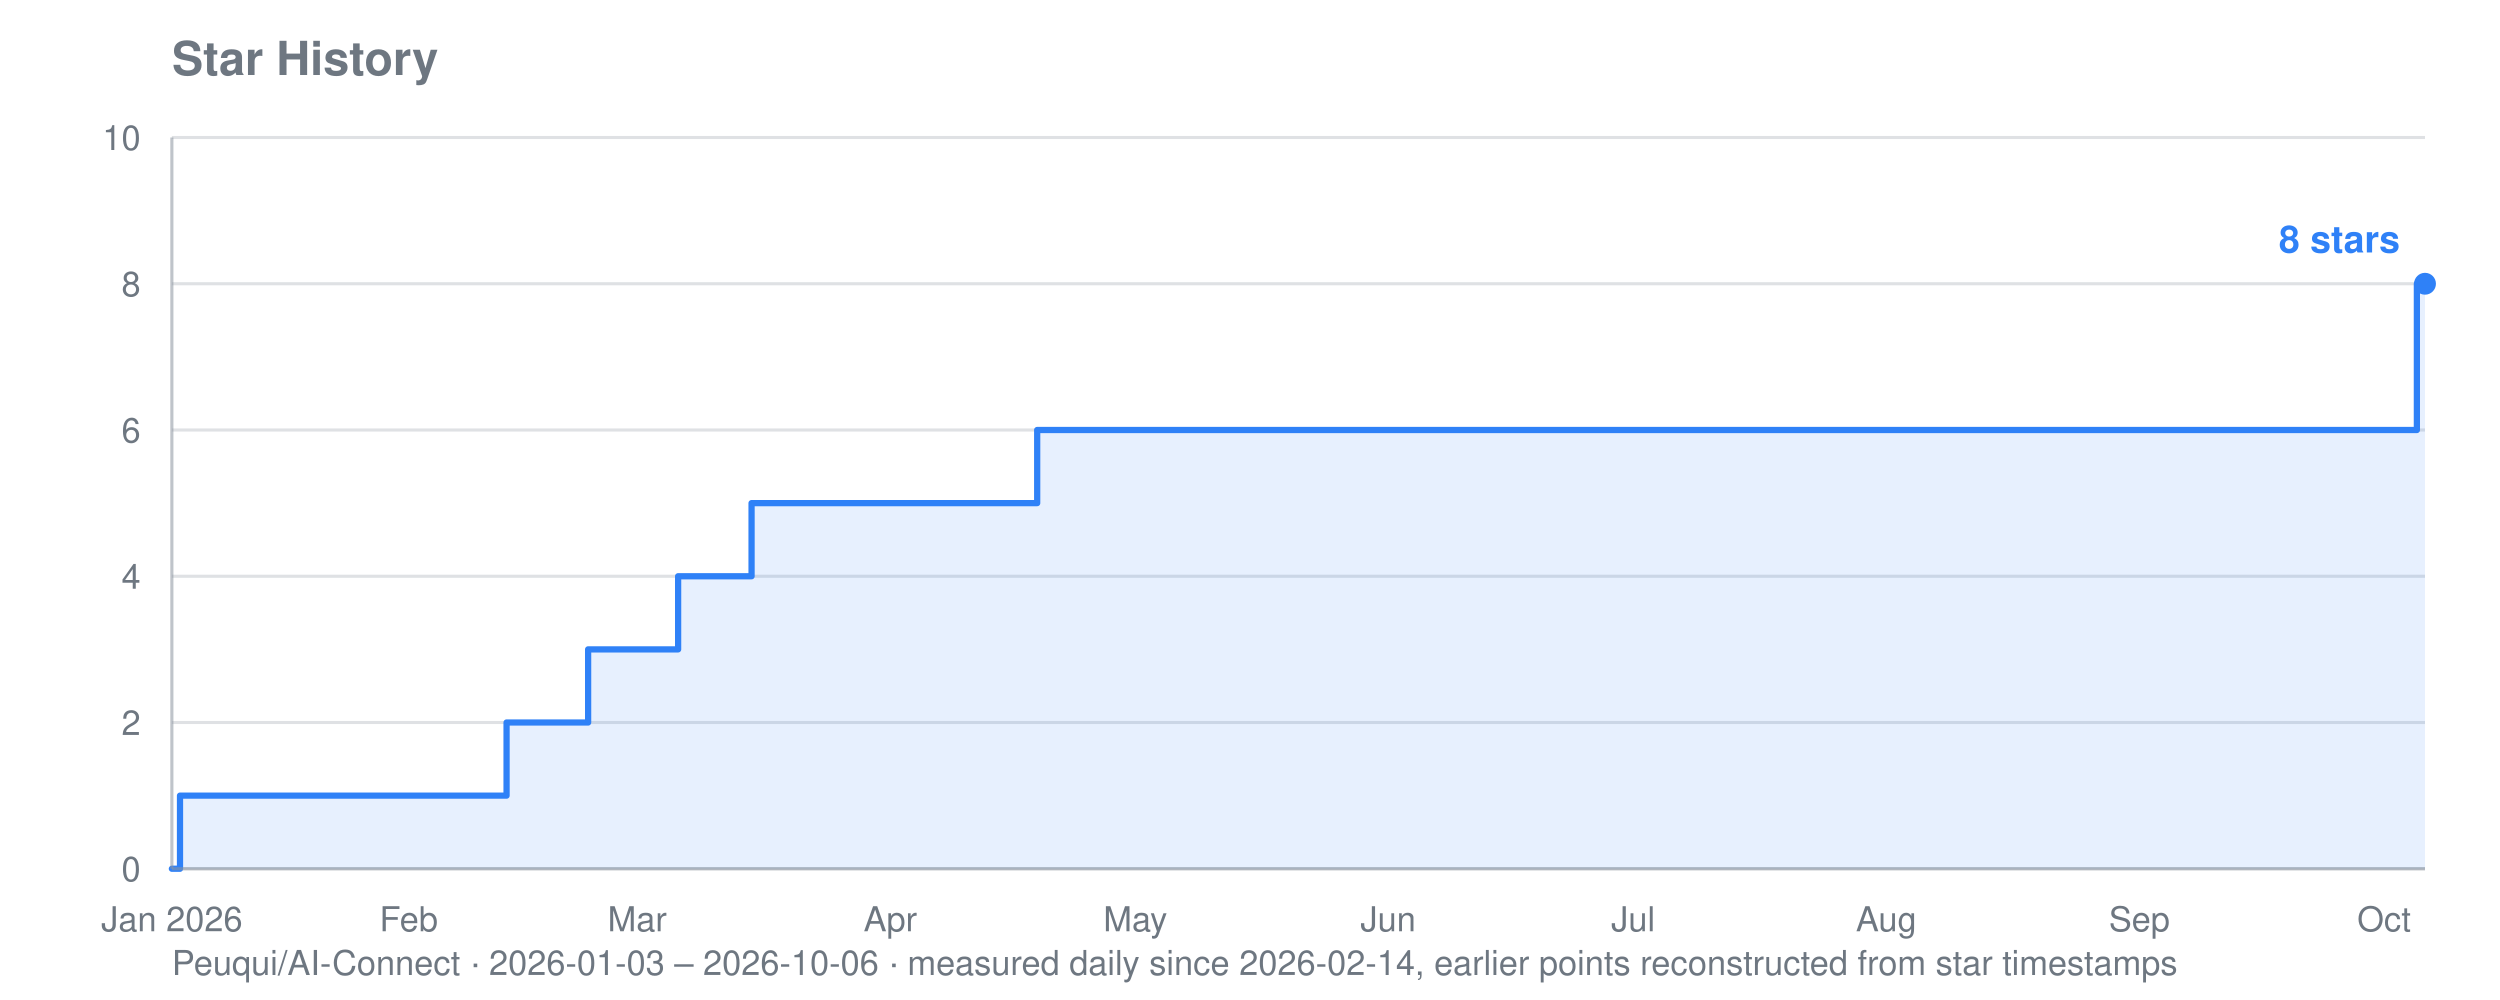
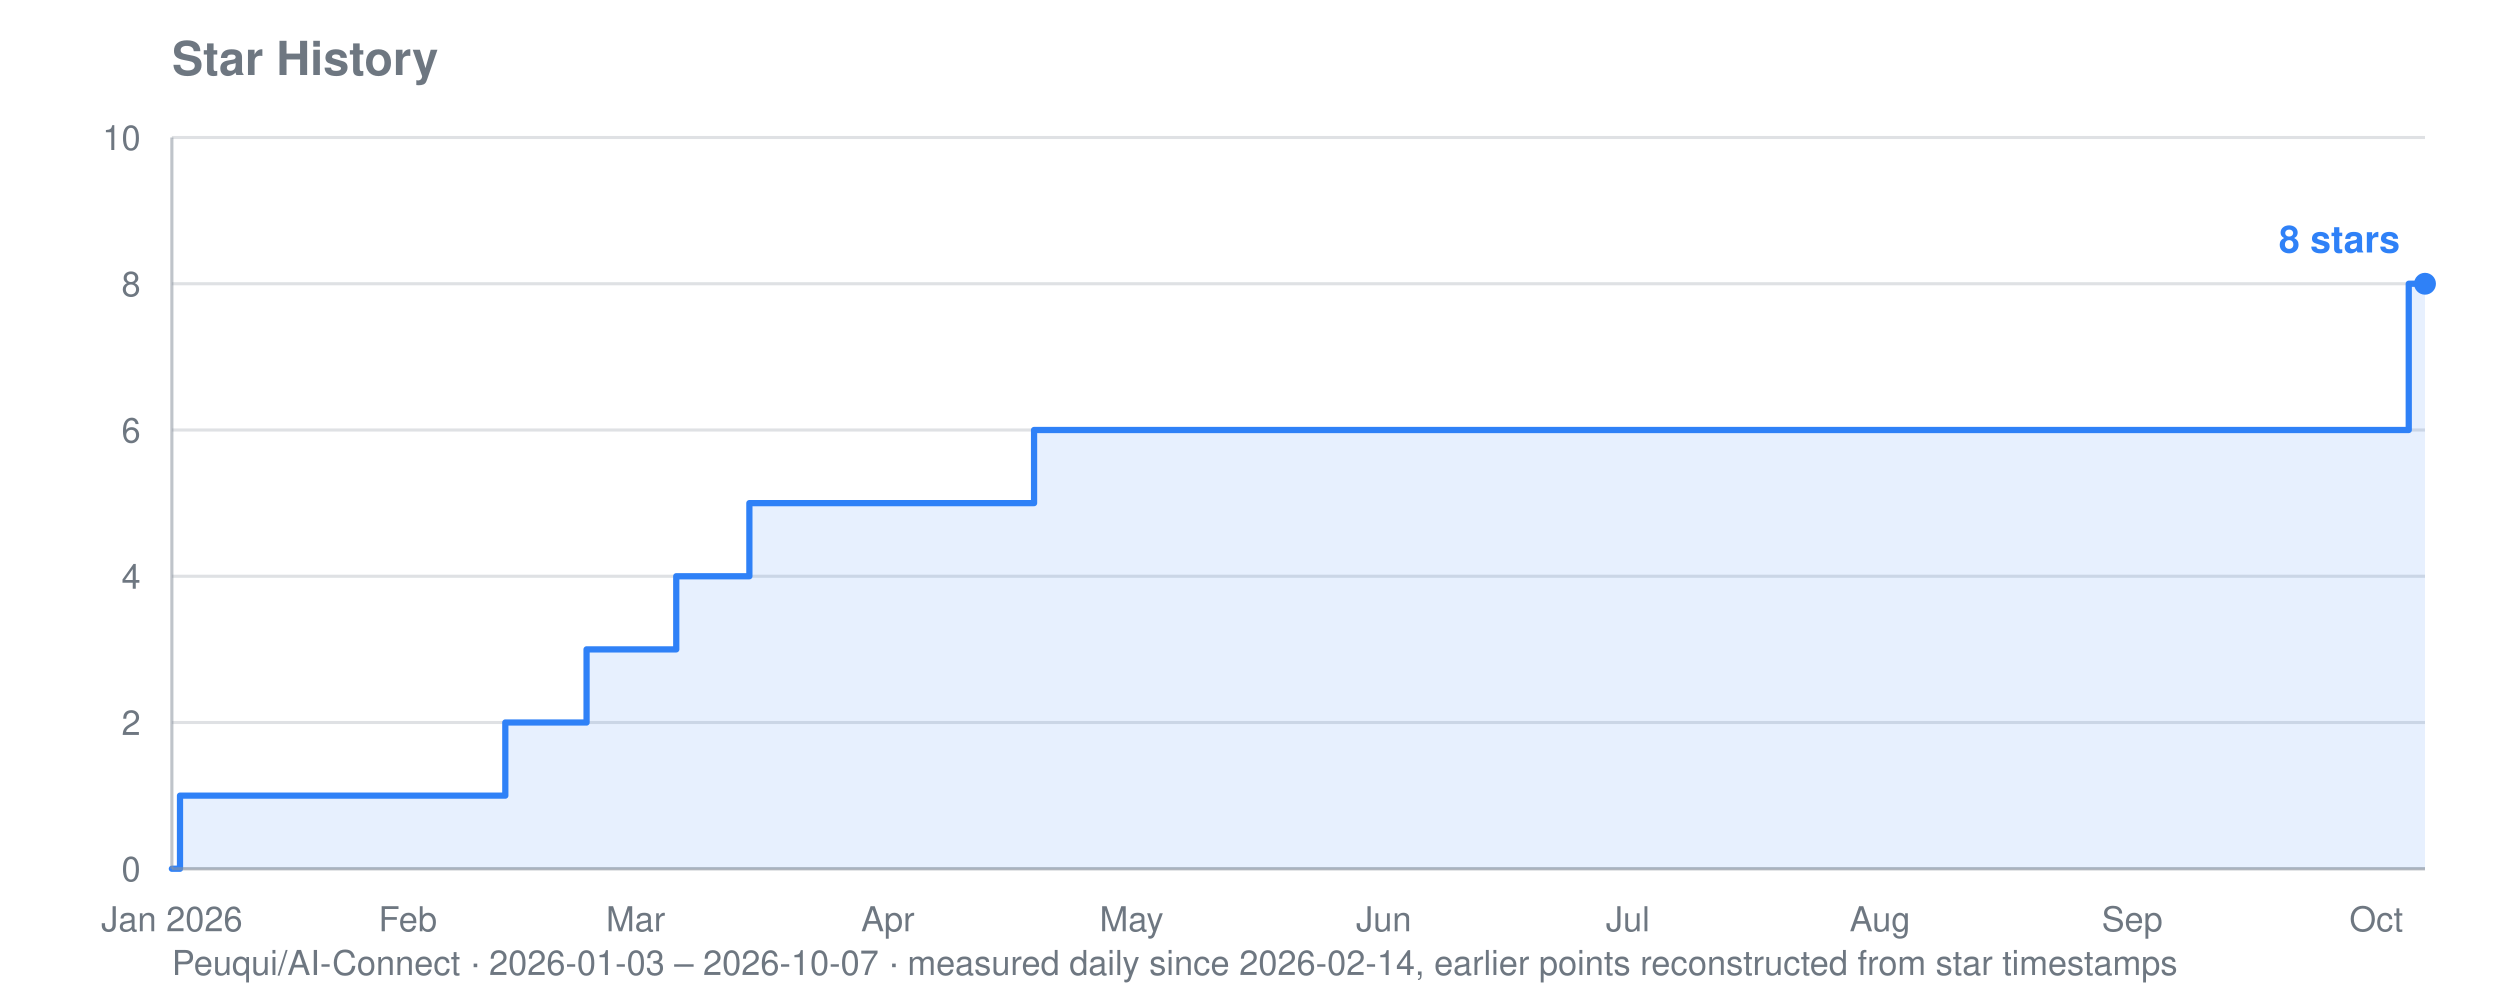
<svg xmlns="http://www.w3.org/2000/svg" viewBox="0 0 800 320" width="800" height="320" role="img" aria-label="Star history for Peuqui/AI-Connect: 8 stars">
  <text font-family="system-ui, -apple-system, Segoe UI, Helvetica, Arial, sans-serif" font-size="15" font-weight="600" fill="#6e7781" x="55" y="24">Star History</text>
-   <text font-family="system-ui, -apple-system, Segoe UI, Helvetica, Arial, sans-serif" font-size="11" fill="#6e7781" x="55" y="312">Peuqui/AI-Connect · 2026-01-03 – 2026-10-06 · measured daily since 2026-02-14, earlier points reconstructed from star timestamps</text>
+   <text font-family="system-ui, -apple-system, Segoe UI, Helvetica, Arial, sans-serif" font-size="11" fill="#6e7781" x="55" y="312">Peuqui/AI-Connect · 2026-01-03 – 2026-10-07 · measured daily since 2026-02-14, earlier points reconstructed from star timestamps</text>
  <line stroke="#8b949e" stroke-width="1" opacity="0.28" x1="55" y1="278.0" x2="776" y2="278.0" />
  <text font-family="system-ui, -apple-system, Segoe UI, Helvetica, Arial, sans-serif" font-size="11" fill="#6e7781" x="45" y="282.0" text-anchor="end">0</text>
  <line stroke="#8b949e" stroke-width="1" opacity="0.28" x1="55" y1="231.2" x2="776" y2="231.2" />
  <text font-family="system-ui, -apple-system, Segoe UI, Helvetica, Arial, sans-serif" font-size="11" fill="#6e7781" x="45" y="235.2" text-anchor="end">2</text>
  <line stroke="#8b949e" stroke-width="1" opacity="0.28" x1="55" y1="184.4" x2="776" y2="184.4" />
  <text font-family="system-ui, -apple-system, Segoe UI, Helvetica, Arial, sans-serif" font-size="11" fill="#6e7781" x="45" y="188.4" text-anchor="end">4</text>
  <line stroke="#8b949e" stroke-width="1" opacity="0.28" x1="55" y1="137.6" x2="776" y2="137.6" />
  <text font-family="system-ui, -apple-system, Segoe UI, Helvetica, Arial, sans-serif" font-size="11" fill="#6e7781" x="45" y="141.6" text-anchor="end">6</text>
  <line stroke="#8b949e" stroke-width="1" opacity="0.28" x1="55" y1="90.8" x2="776" y2="90.8" />
  <text font-family="system-ui, -apple-system, Segoe UI, Helvetica, Arial, sans-serif" font-size="11" fill="#6e7781" x="45" y="94.8" text-anchor="end">8</text>
  <line stroke="#8b949e" stroke-width="1" opacity="0.28" x1="55" y1="44.0" x2="776" y2="44.0" />
  <text font-family="system-ui, -apple-system, Segoe UI, Helvetica, Arial, sans-serif" font-size="11" fill="#6e7781" x="45" y="48.0" text-anchor="end">10</text>
  <text font-family="system-ui, -apple-system, Segoe UI, Helvetica, Arial, sans-serif" font-size="11" fill="#6e7781" x="55.0" y="298" text-anchor="middle">Jan 2026</text>
-   <text font-family="system-ui, -apple-system, Segoe UI, Helvetica, Arial, sans-serif" font-size="11" fill="#6e7781" x="130.8" y="298" text-anchor="middle">Feb</text>
-   <text font-family="system-ui, -apple-system, Segoe UI, Helvetica, Arial, sans-serif" font-size="11" fill="#6e7781" x="203.9" y="298" text-anchor="middle">Mar</text>
-   <text font-family="system-ui, -apple-system, Segoe UI, Helvetica, Arial, sans-serif" font-size="11" fill="#6e7781" x="284.9" y="298" text-anchor="middle">Apr</text>
-   <text font-family="system-ui, -apple-system, Segoe UI, Helvetica, Arial, sans-serif" font-size="11" fill="#6e7781" x="363.3" y="298" text-anchor="middle">May</text>
-   <text font-family="system-ui, -apple-system, Segoe UI, Helvetica, Arial, sans-serif" font-size="11" fill="#6e7781" x="444.2" y="298" text-anchor="middle">Jun</text>
-   <text font-family="system-ui, -apple-system, Segoe UI, Helvetica, Arial, sans-serif" font-size="11" fill="#6e7781" x="522.6" y="298" text-anchor="middle">Jul</text>
-   <text font-family="system-ui, -apple-system, Segoe UI, Helvetica, Arial, sans-serif" font-size="11" fill="#6e7781" x="603.6" y="298" text-anchor="middle">Aug</text>
-   <text font-family="system-ui, -apple-system, Segoe UI, Helvetica, Arial, sans-serif" font-size="11" fill="#6e7781" x="684.6" y="298" text-anchor="middle">Sep</text>
-   <text font-family="system-ui, -apple-system, Segoe UI, Helvetica, Arial, sans-serif" font-size="11" fill="#6e7781" x="762.9" y="298" text-anchor="middle">Oct</text>
-   <polygon fill="#2f81f7" opacity="0.12" points="55.0,278.0 55.0,278.0 57.6,278.0 57.6,254.6 162.1,254.6 162.1,231.2 164.7,231.2 164.7,231.2 167.3,231.2 167.3,231.2 169.9,231.2 169.9,231.2 172.6,231.2 172.6,231.2 175.2,231.2 175.2,231.2 177.8,231.2 177.8,231.2 180.4,231.2 180.4,231.2 183.0,231.2 183.0,231.2 185.6,231.2 185.6,231.2 188.2,231.2 188.2,231.2 188.2,231.2 188.2,207.8 188.2,207.8 188.2,207.8 188.2,207.8 188.2,207.8 190.8,207.8 190.8,207.8 193.5,207.8 193.5,207.8 196.1,207.8 196.1,207.8 198.7,207.8 198.7,207.8 201.3,207.8 201.3,207.8 203.9,207.8 203.9,207.8 206.5,207.8 206.5,207.8 209.1,207.8 209.1,207.8 211.7,207.8 211.7,207.8 214.4,207.8 214.4,207.8 217.0,207.8 217.0,184.4 219.6,184.4 219.6,184.4 222.2,184.4 222.2,184.4 224.8,184.4 224.8,184.4 227.4,184.4 227.4,184.4 230.0,184.4 230.0,184.4 232.6,184.4 232.6,184.4 235.2,184.4 235.2,184.4 237.9,184.4 237.9,184.4 240.5,184.4 240.5,161.0 243.1,161.0 243.1,161.0 245.7,161.0 245.7,161.0 248.3,161.0 248.3,161.0 250.9,161.0 250.9,161.0 253.5,161.0 253.5,161.0 256.1,161.0 256.1,161.0 258.8,161.0 258.8,161.0 261.4,161.0 261.4,161.0 264.0,161.0 264.0,161.0 266.6,161.0 266.6,161.0 269.2,161.0 269.2,161.0 271.8,161.0 271.8,161.0 274.4,161.0 274.4,161.0 277.0,161.0 277.0,161.0 279.7,161.0 279.7,161.0 282.3,161.0 282.3,161.0 284.9,161.0 284.9,161.0 287.5,161.0 287.5,161.0 290.1,161.0 290.1,161.0 292.7,161.0 292.7,161.0 295.3,161.0 295.3,161.0 297.9,161.0 297.9,161.0 300.6,161.0 300.6,161.0 303.2,161.0 303.2,161.0 305.8,161.0 305.8,161.0 308.4,161.0 308.4,161.0 311.0,161.0 311.0,161.0 313.6,161.0 313.6,161.0 316.2,161.0 316.2,161.0 318.8,161.0 318.8,161.0 321.5,161.0 321.5,161.0 324.1,161.0 324.1,161.0 326.7,161.0 326.7,161.0 329.3,161.0 329.3,161.0 331.9,161.0 331.9,137.6 334.5,137.6 334.5,137.6 337.1,137.6 337.1,137.6 339.7,137.6 339.7,137.6 342.4,137.6 342.4,137.6 345.0,137.6 345.0,137.6 347.6,137.6 347.6,137.6 350.2,137.6 350.2,137.6 352.8,137.6 352.8,137.6 355.4,137.6 355.4,137.6 358.0,137.6 358.0,137.6 360.6,137.6 360.6,137.6 363.3,137.6 363.3,137.6 365.9,137.6 365.9,137.6 368.5,137.6 368.5,137.6 371.1,137.6 371.1,137.6 373.7,137.6 373.7,137.6 376.3,137.6 376.3,137.6 378.9,137.6 378.9,137.6 381.5,137.6 381.5,137.6 384.2,137.6 384.2,137.6 386.8,137.6 386.8,137.6 389.4,137.6 389.4,137.6 392.0,137.6 392.0,137.6 394.6,137.6 394.6,137.6 397.2,137.6 397.2,137.6 399.8,137.6 399.8,137.6 402.4,137.6 402.4,137.6 405.1,137.6 405.1,137.6 407.7,137.6 407.7,137.6 410.3,137.6 410.3,137.6 412.9,137.6 412.9,137.6 415.5,137.6 415.5,137.6 418.1,137.6 418.1,137.6 420.7,137.6 420.7,137.6 423.3,137.6 423.3,137.6 425.9,137.6 425.9,137.6 428.6,137.6 428.6,137.6 431.2,137.6 431.2,137.6 433.8,137.6 433.8,137.6 436.4,137.6 436.4,137.6 439.0,137.6 439.0,137.6 441.6,137.6 441.6,137.6 444.2,137.6 444.2,137.6 446.8,137.6 446.8,137.6 449.5,137.6 449.5,137.6 452.1,137.6 452.1,137.6 454.7,137.6 454.7,137.6 457.3,137.6 457.3,137.6 459.9,137.6 459.9,137.6 462.5,137.6 462.5,137.6 465.1,137.6 465.1,137.6 467.7,137.6 467.7,137.6 470.4,137.6 470.4,137.6 473.0,137.6 473.0,137.6 475.6,137.6 475.6,137.6 478.2,137.6 478.2,137.6 480.8,137.6 480.8,137.6 483.4,137.6 483.4,137.6 486.0,137.6 486.0,137.6 488.6,137.6 488.6,137.6 491.3,137.6 491.3,137.6 493.9,137.6 493.9,137.6 496.5,137.6 496.5,137.6 499.1,137.6 499.1,137.6 501.7,137.6 501.7,137.6 504.3,137.6 504.3,137.6 506.9,137.6 506.9,137.6 509.5,137.6 509.5,137.6 512.2,137.6 512.2,137.6 514.8,137.6 514.8,137.6 517.4,137.6 517.4,137.6 520.0,137.6 520.0,137.6 522.6,137.6 522.6,137.6 525.2,137.6 525.2,137.6 527.8,137.6 527.8,137.6 530.4,137.6 530.4,137.6 533.1,137.6 533.1,137.6 535.7,137.6 535.7,137.6 538.3,137.6 538.3,137.6 540.9,137.6 540.9,137.6 543.5,137.6 543.5,137.6 546.1,137.6 546.1,137.6 548.7,137.6 548.7,137.6 551.3,137.6 551.3,137.6 554.0,137.6 554.0,137.6 556.6,137.6 556.6,137.6 559.2,137.6 559.2,137.6 561.8,137.6 561.8,137.6 564.4,137.6 564.4,137.6 567.0,137.6 567.0,137.6 569.6,137.6 569.6,137.6 572.2,137.6 572.2,137.6 574.9,137.6 574.9,137.6 577.5,137.6 577.5,137.6 580.1,137.6 580.1,137.6 582.7,137.6 582.7,137.6 585.3,137.6 585.3,137.6 587.9,137.6 587.9,137.6 590.5,137.6 590.5,137.6 593.1,137.6 593.1,137.6 595.8,137.6 595.8,137.6 598.4,137.6 598.4,137.6 601.0,137.6 601.0,137.6 603.6,137.6 603.6,137.6 606.2,137.6 606.2,137.6 608.8,137.6 608.8,137.6 611.4,137.6 611.4,137.6 614.0,137.6 614.0,137.6 616.6,137.6 616.6,137.6 619.3,137.6 619.3,137.6 621.9,137.6 621.9,137.6 624.5,137.6 624.5,137.6 627.1,137.6 627.1,137.6 629.7,137.6 629.7,137.6 632.3,137.6 632.3,137.6 634.9,137.6 634.9,137.6 637.5,137.6 637.5,137.6 640.2,137.6 640.2,137.6 642.8,137.6 642.8,137.6 645.4,137.6 645.4,137.6 648.0,137.6 648.0,137.6 650.6,137.6 650.6,137.6 653.2,137.6 653.2,137.6 655.8,137.6 655.8,137.6 658.4,137.6 658.4,137.6 661.1,137.6 661.1,137.6 663.7,137.6 663.7,137.6 666.3,137.6 666.3,137.6 668.9,137.6 668.9,137.6 671.5,137.6 671.5,137.6 674.1,137.6 674.1,137.6 676.7,137.6 676.7,137.6 679.3,137.6 679.3,137.6 682.0,137.6 682.0,137.6 684.6,137.6 684.6,137.6 687.2,137.6 687.2,137.6 689.8,137.6 689.8,137.6 692.4,137.6 692.4,137.6 695.0,137.6 695.0,137.6 697.6,137.6 697.6,137.6 700.2,137.6 700.2,137.6 702.9,137.6 702.9,137.6 705.5,137.6 705.5,137.6 708.1,137.6 708.1,137.6 710.7,137.6 710.7,137.6 713.3,137.6 713.3,137.6 715.9,137.6 715.9,137.6 718.5,137.6 718.5,137.6 721.1,137.6 721.1,137.6 723.8,137.6 723.8,137.6 726.4,137.6 726.4,137.6 729.0,137.6 729.0,137.6 731.6,137.6 731.6,137.6 734.2,137.6 734.2,137.6 736.8,137.6 736.8,137.6 739.4,137.6 739.4,137.6 742.0,137.6 742.0,137.6 744.7,137.6 744.7,137.6 747.3,137.6 747.3,137.6 749.9,137.6 749.9,137.6 752.5,137.6 752.5,137.6 755.1,137.6 755.1,137.6 757.7,137.6 757.7,137.6 760.3,137.6 760.3,137.6 762.9,137.6 762.9,137.6 765.6,137.6 765.6,137.6 768.2,137.6 768.2,137.6 770.8,137.6 770.8,137.6 773.4,137.6 773.4,90.8 776.0,90.8 776.0,90.8 776.0,278.0" />
-   <polyline fill="none" stroke="#2f81f7" stroke-width="2" stroke-linejoin="round" stroke-linecap="round" points="55.0,278.0 57.6,278.0 57.6,254.6 162.1,254.6 162.1,231.2 164.7,231.2 164.7,231.2 167.3,231.2 167.3,231.2 169.9,231.2 169.9,231.2 172.6,231.2 172.6,231.2 175.2,231.2 175.2,231.2 177.8,231.2 177.8,231.2 180.4,231.2 180.4,231.2 183.0,231.2 183.0,231.2 185.6,231.2 185.6,231.2 188.2,231.2 188.2,231.2 188.2,231.2 188.2,207.8 188.2,207.8 188.2,207.8 188.2,207.8 188.2,207.8 190.8,207.8 190.8,207.8 193.5,207.8 193.5,207.8 196.1,207.8 196.1,207.8 198.7,207.8 198.7,207.8 201.3,207.8 201.3,207.8 203.9,207.8 203.9,207.8 206.5,207.8 206.5,207.8 209.1,207.8 209.1,207.8 211.7,207.8 211.7,207.8 214.4,207.8 214.4,207.8 217.0,207.8 217.0,184.4 219.6,184.4 219.6,184.4 222.2,184.4 222.2,184.4 224.8,184.4 224.8,184.4 227.4,184.4 227.4,184.4 230.0,184.4 230.0,184.4 232.6,184.4 232.6,184.4 235.2,184.4 235.2,184.4 237.9,184.4 237.9,184.4 240.5,184.4 240.5,161.0 243.1,161.0 243.1,161.0 245.7,161.0 245.7,161.0 248.3,161.0 248.3,161.0 250.9,161.0 250.9,161.0 253.5,161.0 253.5,161.0 256.1,161.0 256.1,161.0 258.8,161.0 258.8,161.0 261.4,161.0 261.4,161.0 264.0,161.0 264.0,161.0 266.6,161.0 266.6,161.0 269.2,161.0 269.2,161.0 271.8,161.0 271.8,161.0 274.4,161.0 274.4,161.0 277.0,161.0 277.0,161.0 279.7,161.0 279.7,161.0 282.3,161.0 282.3,161.0 284.9,161.0 284.9,161.0 287.5,161.0 287.5,161.0 290.1,161.0 290.1,161.0 292.7,161.0 292.7,161.0 295.3,161.0 295.3,161.0 297.9,161.0 297.9,161.0 300.6,161.0 300.6,161.0 303.2,161.0 303.2,161.0 305.8,161.0 305.8,161.0 308.4,161.0 308.4,161.0 311.0,161.0 311.0,161.0 313.6,161.0 313.6,161.0 316.2,161.0 316.2,161.0 318.8,161.0 318.8,161.0 321.5,161.0 321.5,161.0 324.1,161.0 324.1,161.0 326.7,161.0 326.7,161.0 329.3,161.0 329.3,161.0 331.9,161.0 331.9,137.6 334.5,137.6 334.5,137.6 337.1,137.6 337.1,137.6 339.7,137.6 339.7,137.6 342.4,137.6 342.4,137.6 345.0,137.6 345.0,137.6 347.6,137.6 347.6,137.6 350.2,137.6 350.2,137.6 352.8,137.6 352.8,137.6 355.4,137.6 355.4,137.6 358.0,137.6 358.0,137.6 360.6,137.6 360.6,137.6 363.3,137.6 363.3,137.6 365.9,137.6 365.9,137.6 368.5,137.6 368.5,137.6 371.1,137.6 371.1,137.6 373.7,137.6 373.7,137.6 376.3,137.6 376.3,137.6 378.9,137.6 378.9,137.6 381.5,137.6 381.5,137.6 384.2,137.6 384.2,137.6 386.8,137.6 386.8,137.6 389.4,137.6 389.4,137.6 392.0,137.6 392.0,137.6 394.6,137.6 394.6,137.6 397.2,137.6 397.2,137.6 399.8,137.6 399.8,137.6 402.4,137.6 402.4,137.6 405.1,137.6 405.1,137.6 407.7,137.6 407.7,137.6 410.3,137.6 410.3,137.6 412.9,137.6 412.9,137.6 415.5,137.6 415.5,137.6 418.1,137.6 418.1,137.6 420.7,137.6 420.7,137.6 423.3,137.6 423.3,137.6 425.9,137.6 425.9,137.6 428.6,137.6 428.6,137.6 431.2,137.6 431.2,137.6 433.8,137.6 433.8,137.6 436.4,137.6 436.4,137.6 439.0,137.6 439.0,137.6 441.6,137.6 441.6,137.6 444.2,137.6 444.2,137.6 446.8,137.6 446.8,137.6 449.5,137.6 449.5,137.6 452.1,137.6 452.1,137.6 454.7,137.6 454.7,137.6 457.3,137.6 457.3,137.6 459.9,137.6 459.9,137.6 462.5,137.6 462.5,137.6 465.1,137.6 465.1,137.6 467.7,137.6 467.7,137.6 470.4,137.6 470.4,137.6 473.0,137.6 473.0,137.6 475.6,137.6 475.6,137.6 478.2,137.6 478.2,137.6 480.8,137.6 480.8,137.6 483.4,137.6 483.4,137.6 486.0,137.6 486.0,137.6 488.6,137.6 488.6,137.6 491.3,137.6 491.3,137.6 493.9,137.6 493.9,137.6 496.5,137.6 496.5,137.6 499.1,137.6 499.1,137.6 501.7,137.6 501.7,137.6 504.3,137.6 504.3,137.6 506.9,137.6 506.9,137.6 509.5,137.6 509.5,137.6 512.2,137.6 512.2,137.6 514.8,137.6 514.8,137.6 517.4,137.6 517.4,137.6 520.0,137.6 520.0,137.6 522.6,137.6 522.6,137.6 525.2,137.6 525.2,137.6 527.8,137.6 527.8,137.6 530.4,137.6 530.4,137.6 533.1,137.6 533.1,137.6 535.7,137.6 535.7,137.6 538.3,137.6 538.3,137.6 540.9,137.6 540.9,137.6 543.5,137.6 543.5,137.6 546.1,137.6 546.1,137.6 548.7,137.6 548.7,137.6 551.3,137.6 551.3,137.6 554.0,137.6 554.0,137.6 556.6,137.6 556.6,137.6 559.2,137.6 559.2,137.6 561.8,137.6 561.8,137.6 564.4,137.6 564.4,137.6 567.0,137.6 567.0,137.6 569.6,137.6 569.6,137.6 572.2,137.6 572.2,137.6 574.9,137.6 574.9,137.6 577.5,137.6 577.5,137.6 580.1,137.6 580.1,137.6 582.7,137.6 582.7,137.6 585.3,137.6 585.3,137.6 587.9,137.6 587.9,137.6 590.5,137.6 590.5,137.6 593.1,137.6 593.1,137.6 595.8,137.6 595.8,137.6 598.4,137.6 598.4,137.6 601.0,137.6 601.0,137.6 603.6,137.6 603.6,137.6 606.2,137.6 606.2,137.6 608.8,137.6 608.8,137.6 611.4,137.6 611.4,137.6 614.0,137.6 614.0,137.6 616.6,137.6 616.6,137.6 619.3,137.6 619.3,137.6 621.9,137.6 621.9,137.6 624.5,137.6 624.5,137.6 627.1,137.6 627.1,137.6 629.7,137.6 629.7,137.6 632.3,137.6 632.3,137.6 634.9,137.6 634.9,137.6 637.5,137.6 637.5,137.6 640.2,137.6 640.2,137.6 642.8,137.6 642.8,137.6 645.4,137.6 645.4,137.6 648.0,137.6 648.0,137.6 650.6,137.6 650.6,137.6 653.2,137.6 653.2,137.6 655.8,137.6 655.8,137.6 658.4,137.6 658.4,137.6 661.1,137.6 661.1,137.6 663.7,137.6 663.7,137.6 666.3,137.6 666.3,137.6 668.9,137.6 668.9,137.6 671.5,137.6 671.5,137.6 674.1,137.6 674.1,137.6 676.7,137.6 676.7,137.6 679.3,137.6 679.3,137.6 682.0,137.6 682.0,137.6 684.6,137.6 684.6,137.6 687.2,137.6 687.2,137.6 689.8,137.6 689.8,137.6 692.4,137.6 692.4,137.6 695.0,137.6 695.0,137.6 697.6,137.6 697.6,137.6 700.2,137.6 700.2,137.6 702.9,137.6 702.9,137.6 705.5,137.6 705.5,137.6 708.1,137.6 708.1,137.6 710.7,137.6 710.7,137.6 713.3,137.6 713.3,137.6 715.9,137.6 715.9,137.6 718.5,137.6 718.5,137.6 721.1,137.6 721.1,137.6 723.8,137.6 723.8,137.6 726.4,137.6 726.4,137.6 729.0,137.6 729.0,137.6 731.6,137.6 731.6,137.6 734.2,137.6 734.2,137.6 736.8,137.6 736.8,137.6 739.4,137.6 739.4,137.6 742.0,137.6 742.0,137.6 744.7,137.6 744.7,137.6 747.3,137.6 747.3,137.6 749.9,137.6 749.9,137.6 752.5,137.6 752.5,137.6 755.1,137.6 755.1,137.6 757.7,137.6 757.7,137.6 760.3,137.6 760.3,137.6 762.9,137.6 762.9,137.6 765.6,137.6 765.6,137.6 768.2,137.6 768.2,137.6 770.8,137.6 770.8,137.6 773.4,137.6 773.4,90.8 776.0,90.8 776.0,90.8" />
+   <text font-family="system-ui, -apple-system, Segoe UI, Helvetica, Arial, sans-serif" font-size="11" fill="#6e7781" x="130.5" y="298" text-anchor="middle">Feb</text>
+   <text font-family="system-ui, -apple-system, Segoe UI, Helvetica, Arial, sans-serif" font-size="11" fill="#6e7781" x="203.4" y="298" text-anchor="middle">Mar</text>
+   <text font-family="system-ui, -apple-system, Segoe UI, Helvetica, Arial, sans-serif" font-size="11" fill="#6e7781" x="284.1" y="298" text-anchor="middle">Apr</text>
+   <text font-family="system-ui, -apple-system, Segoe UI, Helvetica, Arial, sans-serif" font-size="11" fill="#6e7781" x="362.1" y="298" text-anchor="middle">May</text>
+   <text font-family="system-ui, -apple-system, Segoe UI, Helvetica, Arial, sans-serif" font-size="11" fill="#6e7781" x="442.8" y="298" text-anchor="middle">Jun</text>
+   <text font-family="system-ui, -apple-system, Segoe UI, Helvetica, Arial, sans-serif" font-size="11" fill="#6e7781" x="520.9" y="298" text-anchor="middle">Jul</text>
+   <text font-family="system-ui, -apple-system, Segoe UI, Helvetica, Arial, sans-serif" font-size="11" fill="#6e7781" x="601.6" y="298" text-anchor="middle">Aug</text>
+   <text font-family="system-ui, -apple-system, Segoe UI, Helvetica, Arial, sans-serif" font-size="11" fill="#6e7781" x="682.3" y="298" text-anchor="middle">Sep</text>
+   <text font-family="system-ui, -apple-system, Segoe UI, Helvetica, Arial, sans-serif" font-size="11" fill="#6e7781" x="760.4" y="298" text-anchor="middle">Oct</text>
+   <polygon fill="#2f81f7" opacity="0.12" points="55.0,278.0 55.0,278.0 57.6,278.0 57.6,254.6 161.7,254.6 161.7,231.2 164.3,231.2 164.3,231.2 166.9,231.2 166.9,231.2 169.5,231.2 169.5,231.2 172.1,231.2 172.1,231.2 174.7,231.2 174.7,231.2 177.3,231.2 177.3,231.2 179.9,231.2 179.9,231.2 182.5,231.2 182.5,231.2 185.1,231.2 185.1,231.2 187.7,231.2 187.7,231.2 187.7,231.2 187.7,207.8 187.7,207.8 187.7,207.8 187.7,207.8 187.7,207.8 190.4,207.8 190.4,207.8 193.0,207.8 193.0,207.8 195.6,207.8 195.6,207.8 198.2,207.8 198.2,207.8 200.8,207.8 200.8,207.8 203.4,207.8 203.4,207.8 206.0,207.8 206.0,207.8 208.6,207.8 208.6,207.8 211.2,207.8 211.2,207.8 213.8,207.8 213.8,207.8 216.4,207.8 216.4,184.4 219.0,184.4 219.0,184.4 221.6,184.4 221.6,184.4 224.2,184.4 224.2,184.4 226.8,184.4 226.8,184.4 229.4,184.4 229.4,184.4 232.0,184.4 232.0,184.4 234.6,184.4 234.6,184.4 237.2,184.4 237.2,184.4 239.8,184.4 239.8,161.0 242.4,161.0 242.4,161.0 245.0,161.0 245.0,161.0 247.6,161.0 247.6,161.0 250.2,161.0 250.2,161.0 252.8,161.0 252.8,161.0 255.4,161.0 255.4,161.0 258.0,161.0 258.0,161.0 260.6,161.0 260.6,161.0 263.2,161.0 263.2,161.0 265.8,161.0 265.8,161.0 268.4,161.0 268.4,161.0 271.0,161.0 271.0,161.0 273.6,161.0 273.6,161.0 276.2,161.0 276.2,161.0 278.8,161.0 278.8,161.0 281.5,161.0 281.5,161.0 284.1,161.0 284.1,161.0 286.7,161.0 286.7,161.0 289.3,161.0 289.3,161.0 291.9,161.0 291.9,161.0 294.5,161.0 294.5,161.0 297.1,161.0 297.1,161.0 299.7,161.0 299.7,161.0 302.3,161.0 302.3,161.0 304.9,161.0 304.9,161.0 307.5,161.0 307.5,161.0 310.1,161.0 310.1,161.0 312.7,161.0 312.7,161.0 315.3,161.0 315.3,161.0 317.9,161.0 317.9,161.0 320.5,161.0 320.5,161.0 323.1,161.0 323.1,161.0 325.7,161.0 325.7,161.0 328.3,161.0 328.3,161.0 330.9,161.0 330.9,137.6 333.5,137.6 333.5,137.6 336.1,137.6 336.1,137.6 338.7,137.6 338.7,137.6 341.3,137.6 341.3,137.6 343.9,137.6 343.9,137.6 346.5,137.6 346.5,137.6 349.1,137.6 349.1,137.6 351.7,137.6 351.7,137.6 354.3,137.6 354.3,137.6 356.9,137.6 356.9,137.6 359.5,137.6 359.5,137.6 362.1,137.6 362.1,137.6 364.7,137.6 364.7,137.6 367.3,137.6 367.3,137.6 369.9,137.6 369.9,137.6 372.6,137.6 372.6,137.6 375.2,137.6 375.2,137.6 377.8,137.6 377.8,137.6 380.4,137.6 380.4,137.6 383.0,137.6 383.0,137.6 385.6,137.6 385.6,137.6 388.2,137.6 388.2,137.6 390.8,137.6 390.8,137.6 393.4,137.6 393.4,137.6 396.0,137.6 396.0,137.6 398.6,137.6 398.6,137.6 401.2,137.6 401.2,137.6 403.8,137.6 403.8,137.6 406.4,137.6 406.4,137.6 409.0,137.6 409.0,137.6 411.6,137.6 411.6,137.6 414.2,137.6 414.2,137.6 416.8,137.6 416.8,137.6 419.4,137.6 419.4,137.6 422.0,137.6 422.0,137.6 424.6,137.6 424.6,137.6 427.2,137.6 427.2,137.6 429.8,137.6 429.8,137.6 432.4,137.6 432.4,137.6 435.0,137.6 435.0,137.6 437.6,137.6 437.6,137.6 440.2,137.6 440.2,137.6 442.8,137.6 442.8,137.6 445.4,137.6 445.4,137.6 448.0,137.6 448.0,137.6 450.6,137.6 450.6,137.6 453.2,137.6 453.2,137.6 455.8,137.6 455.8,137.6 458.4,137.6 458.4,137.6 461.1,137.6 461.1,137.6 463.7,137.6 463.7,137.6 466.3,137.6 466.3,137.6 468.9,137.6 468.9,137.6 471.5,137.6 471.5,137.6 474.1,137.6 474.1,137.6 476.7,137.6 476.7,137.6 479.3,137.6 479.3,137.6 481.9,137.6 481.9,137.6 484.5,137.6 484.5,137.6 487.1,137.6 487.1,137.6 489.7,137.6 489.7,137.6 492.3,137.6 492.3,137.6 494.9,137.6 494.9,137.6 497.5,137.6 497.5,137.6 500.1,137.6 500.1,137.6 502.7,137.6 502.7,137.6 505.3,137.6 505.3,137.6 507.9,137.6 507.9,137.6 510.5,137.6 510.5,137.6 513.1,137.6 513.1,137.6 515.7,137.6 515.7,137.6 518.3,137.6 518.3,137.6 520.9,137.6 520.9,137.6 523.5,137.6 523.5,137.6 526.1,137.6 526.1,137.6 528.7,137.6 528.7,137.6 531.3,137.6 531.3,137.6 533.9,137.6 533.9,137.6 536.5,137.6 536.5,137.6 539.1,137.6 539.1,137.6 541.7,137.6 541.7,137.6 544.3,137.6 544.3,137.6 546.9,137.6 546.9,137.6 549.5,137.6 549.5,137.6 552.2,137.6 552.2,137.6 554.8,137.6 554.8,137.6 557.4,137.6 557.4,137.6 560.0,137.6 560.0,137.6 562.6,137.6 562.6,137.6 565.2,137.6 565.2,137.6 567.8,137.6 567.8,137.6 570.4,137.6 570.4,137.6 573.0,137.6 573.0,137.6 575.6,137.6 575.6,137.6 578.2,137.6 578.2,137.6 580.8,137.6 580.8,137.6 583.4,137.6 583.4,137.6 586.0,137.6 586.0,137.6 588.6,137.6 588.6,137.6 591.2,137.6 591.2,137.6 593.8,137.6 593.8,137.6 596.4,137.6 596.4,137.6 599.0,137.6 599.0,137.6 601.6,137.6 601.6,137.6 604.2,137.6 604.2,137.6 606.8,137.6 606.8,137.6 609.4,137.6 609.4,137.6 612.0,137.6 612.0,137.6 614.6,137.6 614.6,137.6 617.2,137.6 617.2,137.6 619.8,137.6 619.8,137.6 622.4,137.6 622.4,137.6 625.0,137.6 625.0,137.6 627.6,137.6 627.6,137.6 630.2,137.6 630.2,137.6 632.8,137.6 632.8,137.6 635.4,137.6 635.4,137.6 638.0,137.6 638.0,137.6 640.6,137.6 640.6,137.6 643.3,137.6 643.3,137.6 645.9,137.6 645.9,137.6 648.5,137.6 648.5,137.6 651.1,137.6 651.1,137.6 653.7,137.6 653.7,137.6 656.3,137.6 656.3,137.6 658.9,137.6 658.9,137.6 661.5,137.6 661.5,137.6 664.1,137.6 664.1,137.6 666.7,137.6 666.7,137.6 669.3,137.6 669.3,137.6 671.9,137.6 671.9,137.6 674.5,137.6 674.5,137.6 677.1,137.6 677.1,137.6 679.7,137.6 679.7,137.6 682.3,137.6 682.3,137.6 684.9,137.6 684.9,137.6 687.5,137.6 687.5,137.6 690.1,137.6 690.1,137.6 692.7,137.6 692.7,137.6 695.3,137.6 695.3,137.6 697.9,137.6 697.9,137.6 700.5,137.6 700.5,137.6 703.1,137.6 703.1,137.6 705.7,137.6 705.7,137.6 708.3,137.6 708.3,137.6 710.9,137.6 710.9,137.6 713.5,137.6 713.5,137.6 716.1,137.6 716.1,137.6 718.7,137.6 718.7,137.6 721.3,137.6 721.3,137.6 723.9,137.6 723.9,137.6 726.5,137.6 726.5,137.6 729.1,137.6 729.1,137.6 731.8,137.6 731.8,137.6 734.4,137.6 734.4,137.6 737.0,137.6 737.0,137.6 739.6,137.6 739.6,137.6 742.2,137.6 742.2,137.6 744.8,137.6 744.8,137.6 747.4,137.6 747.4,137.6 750.0,137.6 750.0,137.6 752.6,137.6 752.6,137.6 755.2,137.6 755.2,137.6 757.8,137.6 757.8,137.6 760.4,137.6 760.4,137.6 763.0,137.6 763.0,137.6 765.6,137.6 765.6,137.6 768.2,137.6 768.2,137.6 770.8,137.6 770.8,90.8 773.4,90.8 773.4,90.8 776.0,90.8 776.0,90.8 776.0,278.0" />
+   <polyline fill="none" stroke="#2f81f7" stroke-width="2" stroke-linejoin="round" stroke-linecap="round" points="55.0,278.0 57.6,278.0 57.6,254.6 161.7,254.6 161.7,231.2 164.3,231.2 164.3,231.2 166.9,231.2 166.9,231.2 169.5,231.2 169.5,231.2 172.1,231.2 172.1,231.2 174.7,231.2 174.7,231.2 177.3,231.2 177.3,231.2 179.9,231.2 179.9,231.2 182.5,231.2 182.5,231.2 185.1,231.2 185.1,231.2 187.7,231.2 187.7,231.2 187.7,231.2 187.7,207.8 187.7,207.8 187.7,207.8 187.7,207.8 187.7,207.8 190.4,207.8 190.4,207.8 193.0,207.8 193.0,207.8 195.6,207.8 195.6,207.8 198.2,207.8 198.2,207.8 200.8,207.8 200.8,207.8 203.4,207.8 203.4,207.8 206.0,207.8 206.0,207.8 208.6,207.8 208.6,207.8 211.2,207.8 211.2,207.8 213.8,207.8 213.8,207.8 216.4,207.8 216.4,184.4 219.0,184.4 219.0,184.4 221.6,184.4 221.6,184.4 224.2,184.4 224.2,184.4 226.8,184.4 226.8,184.4 229.4,184.4 229.4,184.4 232.0,184.4 232.0,184.4 234.6,184.4 234.6,184.4 237.2,184.4 237.2,184.4 239.8,184.4 239.8,161.0 242.4,161.0 242.4,161.0 245.0,161.0 245.0,161.0 247.6,161.0 247.6,161.0 250.2,161.0 250.2,161.0 252.8,161.0 252.8,161.0 255.4,161.0 255.4,161.0 258.0,161.0 258.0,161.0 260.6,161.0 260.6,161.0 263.2,161.0 263.2,161.0 265.8,161.0 265.8,161.0 268.4,161.0 268.4,161.0 271.0,161.0 271.0,161.0 273.6,161.0 273.6,161.0 276.2,161.0 276.2,161.0 278.8,161.0 278.8,161.0 281.5,161.0 281.5,161.0 284.1,161.0 284.1,161.0 286.7,161.0 286.7,161.0 289.3,161.0 289.3,161.0 291.9,161.0 291.9,161.0 294.5,161.0 294.5,161.0 297.1,161.0 297.1,161.0 299.7,161.0 299.7,161.0 302.3,161.0 302.3,161.0 304.9,161.0 304.9,161.0 307.5,161.0 307.5,161.0 310.1,161.0 310.1,161.0 312.7,161.0 312.7,161.0 315.3,161.0 315.3,161.0 317.9,161.0 317.9,161.0 320.5,161.0 320.5,161.0 323.1,161.0 323.1,161.0 325.7,161.0 325.7,161.0 328.3,161.0 328.3,161.0 330.9,161.0 330.9,137.6 333.5,137.6 333.5,137.6 336.1,137.6 336.1,137.6 338.7,137.6 338.7,137.6 341.3,137.6 341.3,137.6 343.9,137.6 343.9,137.6 346.5,137.6 346.5,137.6 349.1,137.6 349.1,137.6 351.7,137.6 351.7,137.6 354.3,137.6 354.3,137.6 356.9,137.6 356.9,137.6 359.5,137.6 359.5,137.6 362.1,137.6 362.1,137.6 364.7,137.6 364.7,137.6 367.3,137.6 367.3,137.6 369.9,137.6 369.9,137.6 372.6,137.6 372.6,137.6 375.2,137.6 375.2,137.6 377.8,137.6 377.8,137.6 380.4,137.6 380.4,137.6 383.0,137.6 383.0,137.6 385.6,137.6 385.6,137.6 388.2,137.6 388.2,137.6 390.8,137.6 390.8,137.6 393.4,137.6 393.4,137.6 396.0,137.6 396.0,137.6 398.6,137.6 398.6,137.6 401.2,137.6 401.2,137.6 403.8,137.6 403.8,137.6 406.4,137.6 406.4,137.6 409.0,137.6 409.0,137.6 411.6,137.6 411.6,137.6 414.2,137.6 414.2,137.6 416.8,137.6 416.8,137.6 419.4,137.6 419.4,137.6 422.0,137.6 422.0,137.6 424.6,137.6 424.6,137.6 427.2,137.6 427.2,137.6 429.8,137.6 429.8,137.6 432.4,137.6 432.4,137.6 435.0,137.6 435.0,137.6 437.6,137.6 437.6,137.6 440.2,137.6 440.2,137.6 442.8,137.6 442.8,137.6 445.4,137.6 445.4,137.6 448.0,137.6 448.0,137.6 450.6,137.6 450.6,137.6 453.2,137.6 453.2,137.6 455.8,137.6 455.8,137.6 458.4,137.6 458.4,137.6 461.1,137.6 461.1,137.6 463.7,137.6 463.7,137.6 466.3,137.6 466.3,137.6 468.9,137.6 468.9,137.6 471.5,137.6 471.5,137.6 474.1,137.6 474.1,137.6 476.7,137.6 476.7,137.6 479.3,137.6 479.3,137.6 481.9,137.6 481.9,137.6 484.5,137.6 484.5,137.6 487.1,137.6 487.1,137.6 489.7,137.6 489.7,137.6 492.3,137.6 492.3,137.6 494.9,137.6 494.9,137.6 497.5,137.6 497.5,137.6 500.1,137.6 500.1,137.6 502.7,137.6 502.7,137.6 505.3,137.6 505.3,137.6 507.9,137.6 507.9,137.6 510.5,137.6 510.5,137.6 513.1,137.6 513.1,137.6 515.7,137.6 515.7,137.6 518.3,137.6 518.3,137.6 520.9,137.6 520.9,137.6 523.5,137.6 523.5,137.6 526.1,137.6 526.1,137.6 528.7,137.6 528.7,137.6 531.3,137.6 531.3,137.6 533.9,137.6 533.9,137.6 536.5,137.6 536.5,137.6 539.1,137.6 539.1,137.6 541.7,137.6 541.7,137.6 544.3,137.6 544.3,137.6 546.9,137.6 546.9,137.6 549.5,137.6 549.5,137.6 552.2,137.6 552.2,137.6 554.8,137.6 554.8,137.6 557.4,137.6 557.4,137.6 560.0,137.6 560.0,137.6 562.6,137.6 562.6,137.6 565.2,137.6 565.2,137.6 567.8,137.6 567.8,137.6 570.4,137.6 570.4,137.6 573.0,137.6 573.0,137.6 575.6,137.6 575.6,137.6 578.2,137.6 578.2,137.6 580.8,137.6 580.8,137.6 583.4,137.6 583.4,137.6 586.0,137.6 586.0,137.6 588.6,137.6 588.6,137.6 591.2,137.6 591.2,137.6 593.8,137.6 593.8,137.6 596.4,137.6 596.4,137.6 599.0,137.6 599.0,137.6 601.6,137.6 601.6,137.6 604.2,137.6 604.2,137.6 606.8,137.6 606.8,137.6 609.4,137.6 609.4,137.6 612.0,137.6 612.0,137.6 614.6,137.6 614.6,137.6 617.2,137.6 617.2,137.6 619.8,137.6 619.8,137.6 622.4,137.6 622.4,137.6 625.0,137.6 625.0,137.6 627.6,137.6 627.6,137.6 630.2,137.6 630.2,137.6 632.8,137.6 632.8,137.6 635.4,137.6 635.4,137.6 638.0,137.6 638.0,137.6 640.6,137.6 640.6,137.6 643.3,137.6 643.3,137.6 645.9,137.6 645.9,137.6 648.5,137.6 648.5,137.6 651.1,137.6 651.1,137.6 653.7,137.6 653.7,137.6 656.3,137.6 656.3,137.6 658.9,137.6 658.9,137.6 661.5,137.6 661.5,137.6 664.1,137.6 664.1,137.6 666.7,137.6 666.7,137.6 669.3,137.6 669.3,137.6 671.9,137.6 671.9,137.6 674.5,137.6 674.5,137.6 677.1,137.6 677.1,137.6 679.7,137.6 679.7,137.6 682.3,137.6 682.3,137.6 684.9,137.6 684.9,137.6 687.5,137.6 687.5,137.6 690.1,137.6 690.1,137.6 692.7,137.6 692.7,137.6 695.3,137.6 695.3,137.6 697.9,137.6 697.9,137.6 700.5,137.6 700.5,137.6 703.1,137.6 703.1,137.6 705.7,137.6 705.7,137.6 708.3,137.6 708.3,137.6 710.9,137.6 710.9,137.6 713.5,137.6 713.5,137.6 716.1,137.6 716.1,137.6 718.7,137.6 718.7,137.6 721.3,137.6 721.3,137.6 723.9,137.6 723.9,137.6 726.5,137.6 726.5,137.6 729.1,137.6 729.1,137.6 731.8,137.6 731.8,137.6 734.4,137.6 734.4,137.6 737.0,137.6 737.0,137.6 739.6,137.6 739.6,137.6 742.2,137.6 742.2,137.6 744.8,137.6 744.8,137.6 747.4,137.6 747.4,137.6 750.0,137.6 750.0,137.6 752.6,137.6 752.6,137.6 755.2,137.6 755.2,137.6 757.8,137.6 757.8,137.6 760.4,137.6 760.4,137.6 763.0,137.6 763.0,137.6 765.6,137.6 765.6,137.6 768.2,137.6 768.2,137.6 770.8,137.6 770.8,90.8 773.4,90.8 773.4,90.8 776.0,90.8 776.0,90.8" />
  <circle fill="#2f81f7" cx="776.0" cy="90.8" r="3.5" />
  <text font-family="system-ui, -apple-system, Segoe UI, Helvetica, Arial, sans-serif" font-size="12" font-weight="600" fill="#2f81f7" x="768.0" y="80.8" text-anchor="end">8 stars</text>
  <line stroke="#8b949e" stroke-width="1" opacity="0.55" x1="55" y1="44" x2="55" y2="278" />
  <line stroke="#8b949e" stroke-width="1" opacity="0.55" x1="55" y1="278" x2="776" y2="278" />
</svg>
